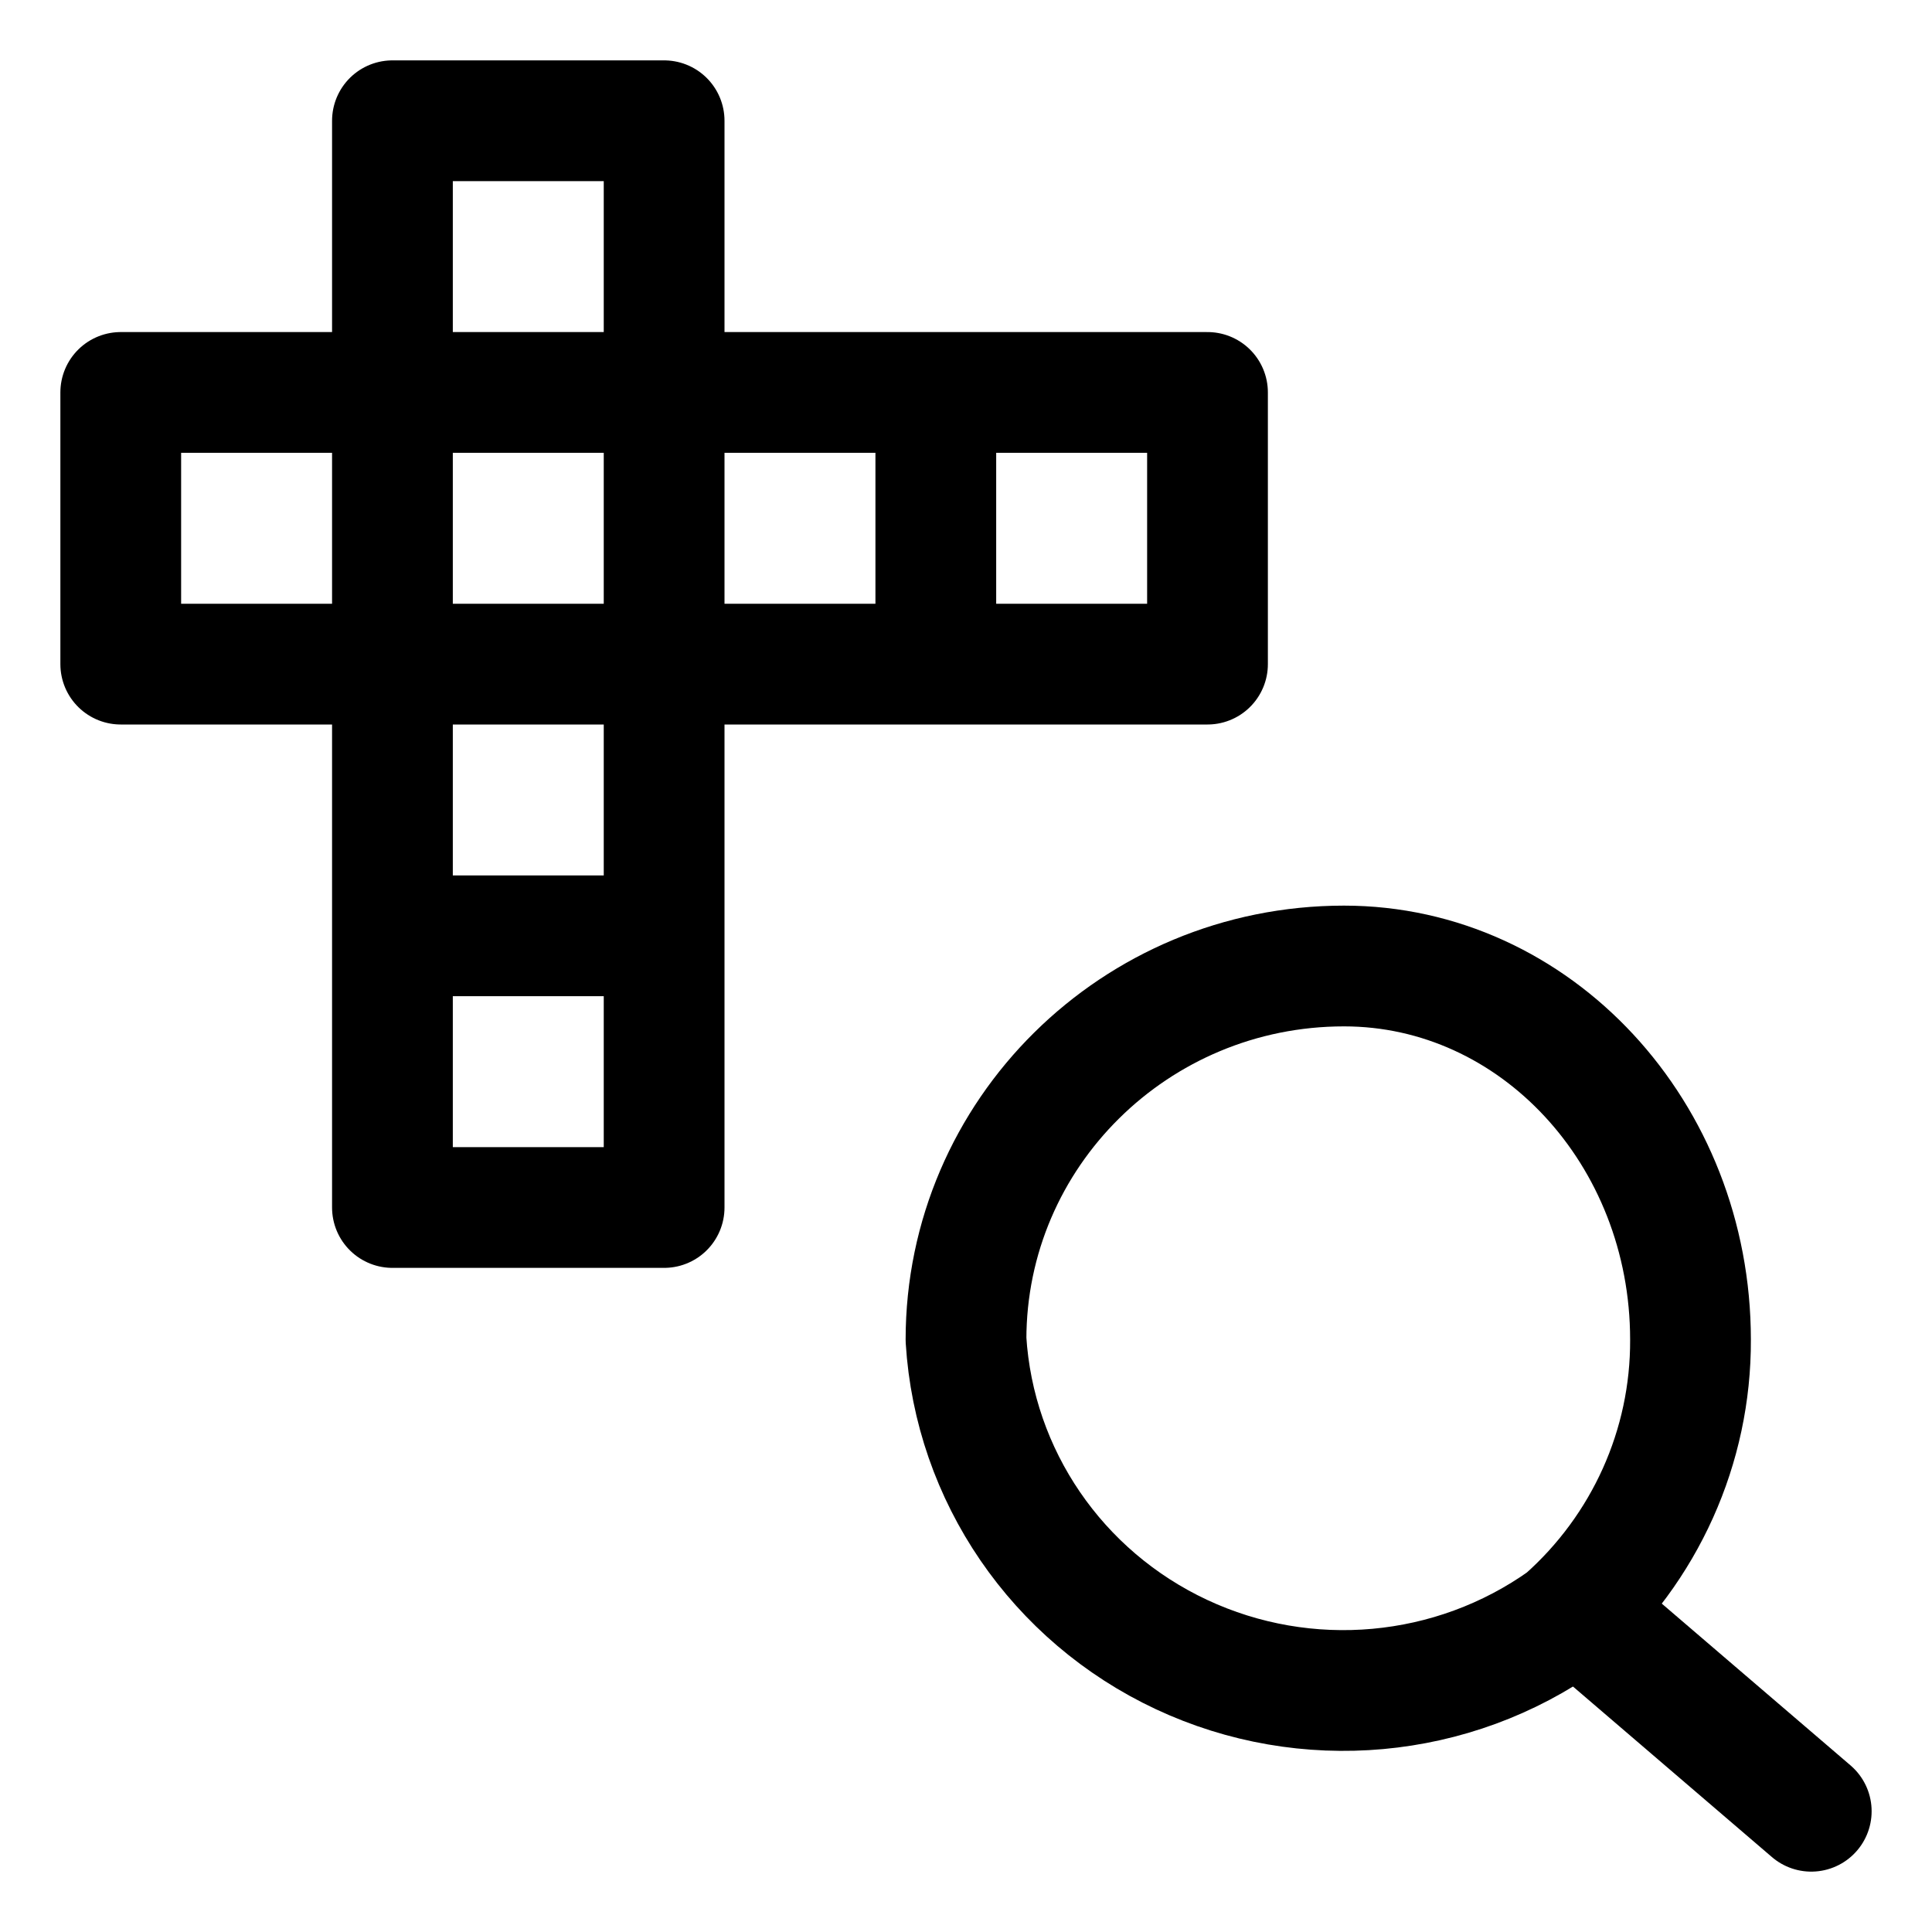
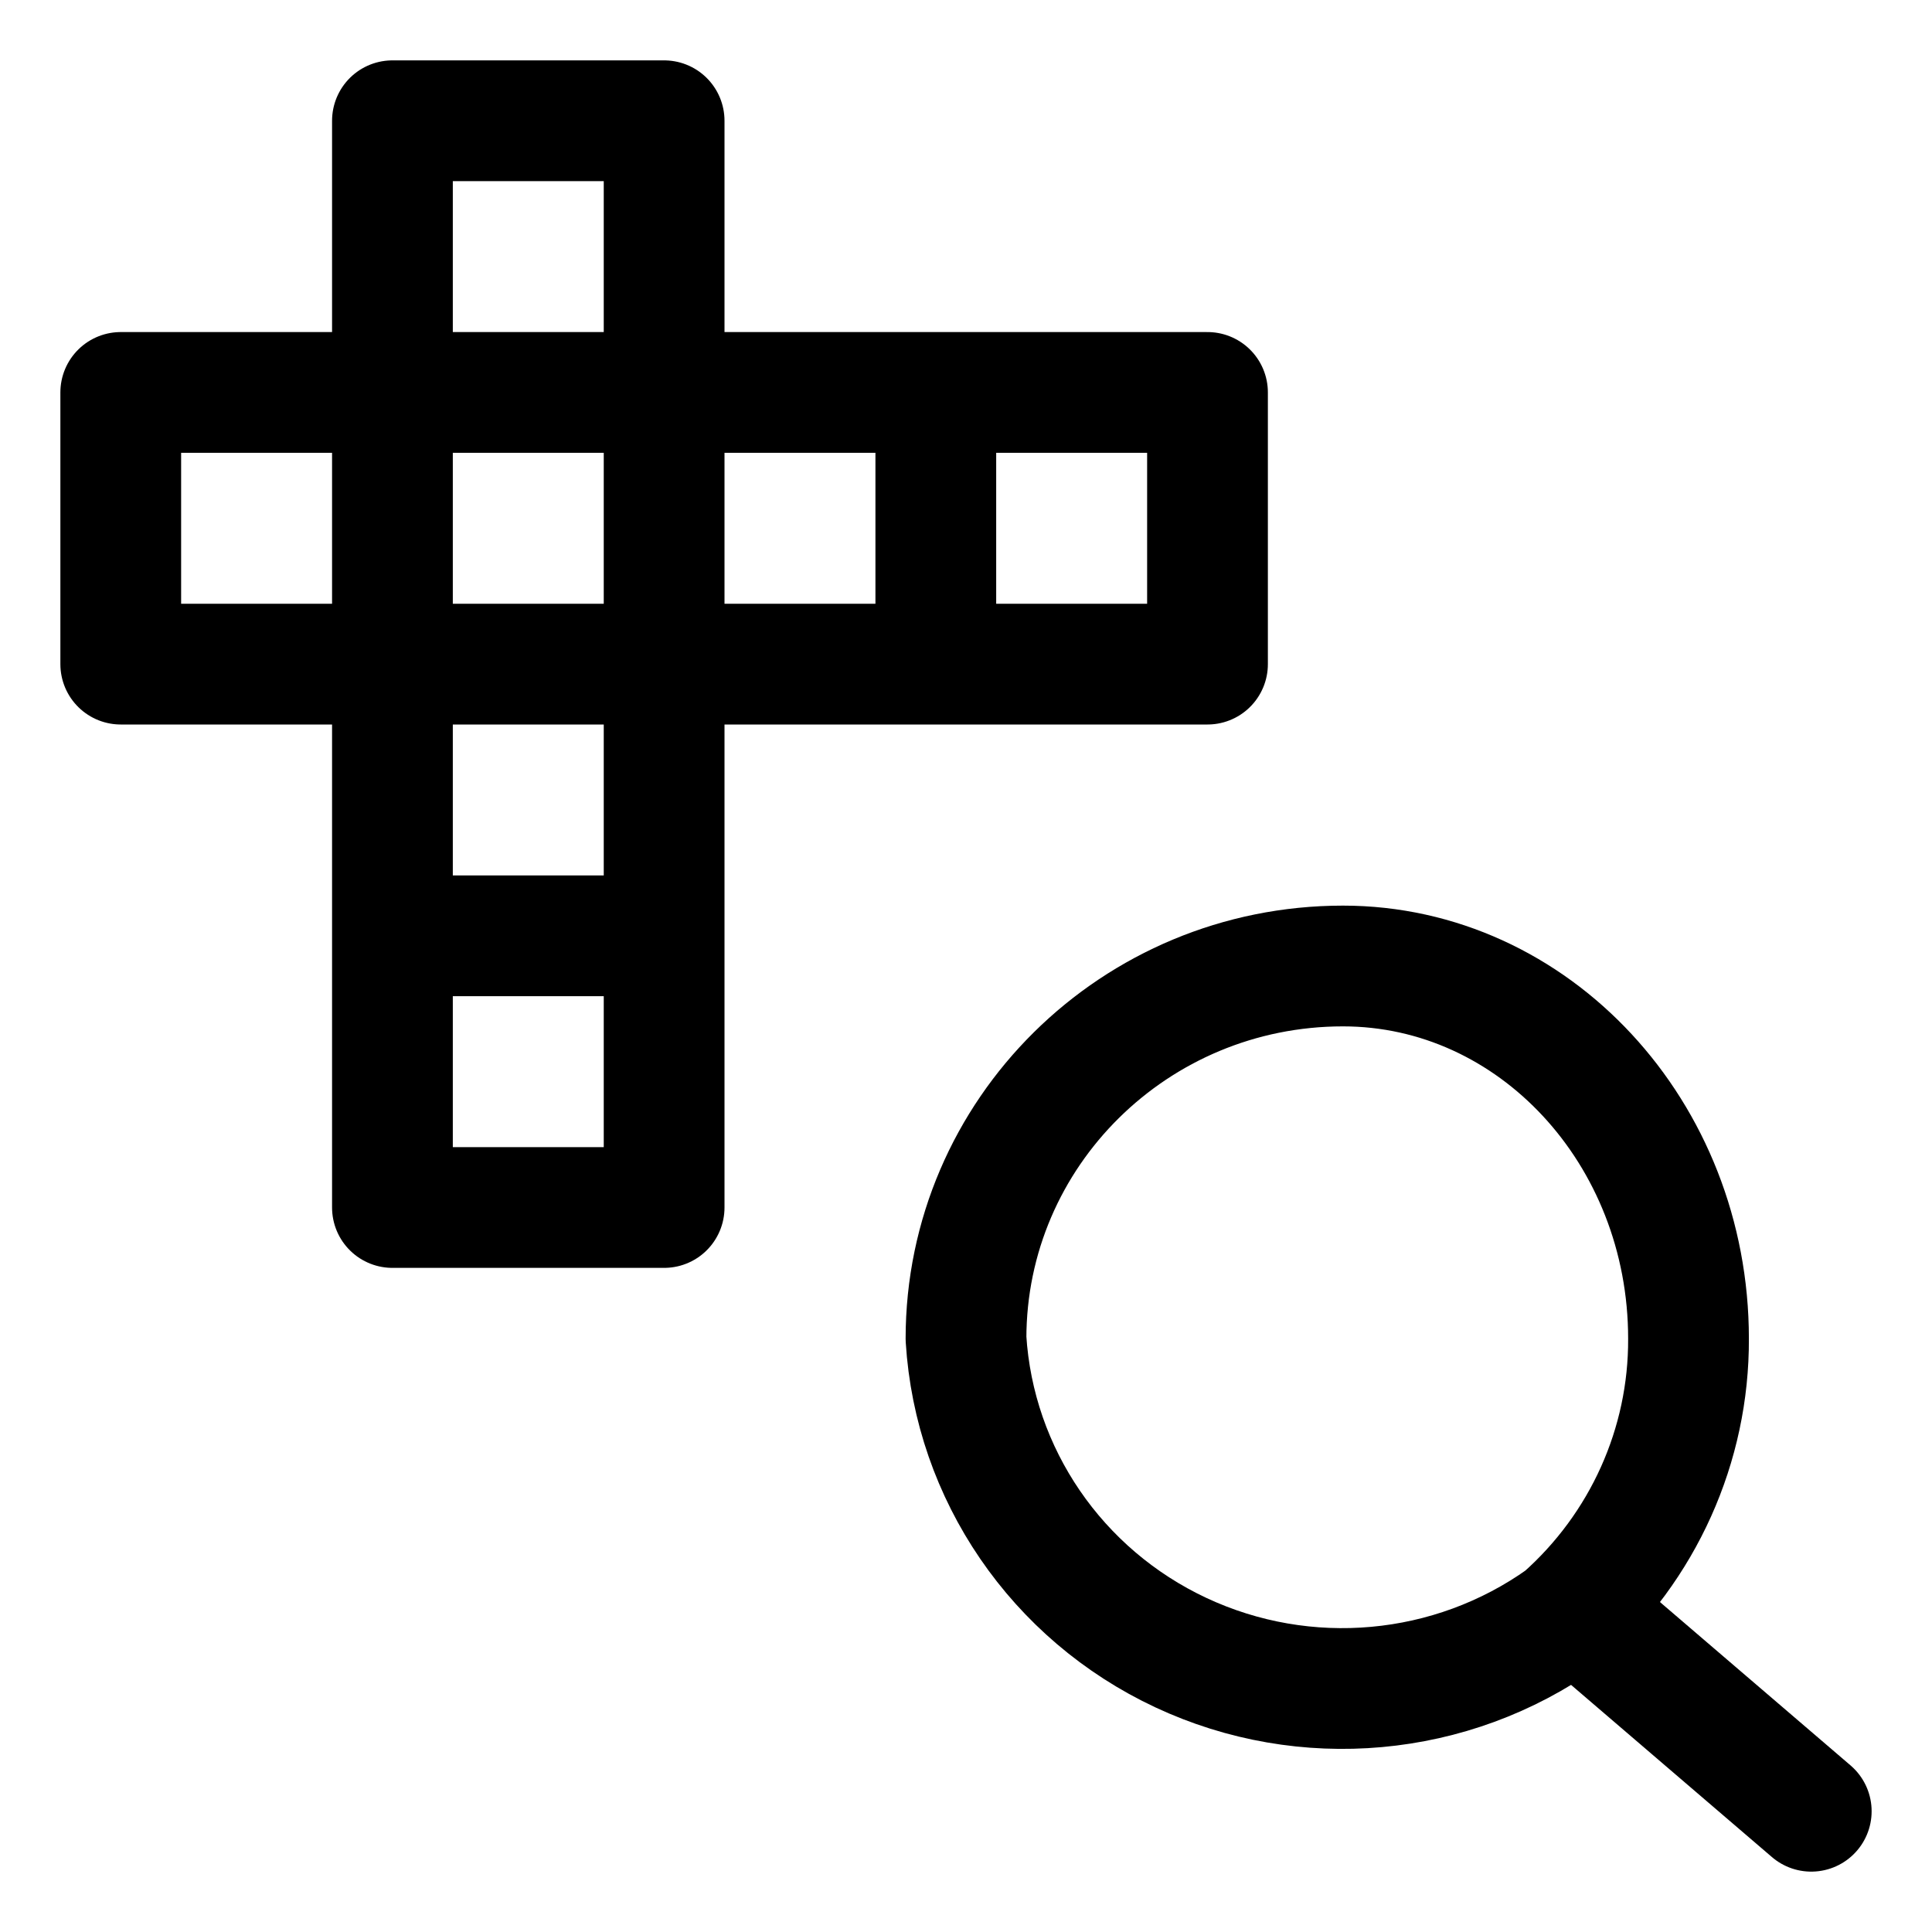
<svg xmlns="http://www.w3.org/2000/svg" width="64" height="64" viewBox="0 0 64 64">
  <g id="main-icon-clipped" stroke="#000000" stroke-width="4" fill="none" stroke-linecap="round" stroke-linejoin="round">
    <path d="M4.00,13.00L4.00,22.00 M4.00,13.00L13.00,13.00 M4.00,22.00L13.00,22.00 M13.00,4.00L13.00,13.00 M13.00,4.00L22.00,4.00 M13.00,13.00L13.00,22.00 M13.00,13.00L22.00,13.00 M13.00,22.00L13.00,31.00 M13.00,22.00L22.00,22.00 M13.00,31.00L13.00,40.00 M13.00,31.00L22.00,31.00 M13.00,40.00L22.00,40.00 M22.00,4.00L22.00,13.00 M22.00,13.00L22.00,22.00 M22.00,13.00L31.00,13.00 M22.00,22.00L22.00,31.00 M22.00,22.00L31.00,22.00 M22.00,31.00L22.00,40.00 M31.00,13.00L31.00,22.00 M31.00,13.00L40.00,13.00 M31.00,22.00L40.00,22.00 M40.00,13.00L40.00,22.00 M4.00,13.00L4.00,22.00 M4.00,13.00L13.00,13.00 M4.00,22.00L13.00,22.00 M13.00,4.00L13.00,13.00 M13.00,4.00L22.00,4.00 M13.00,13.00L13.00,22.00 M13.00,13.00L22.00,13.00 M13.00,22.00L13.00,31.00 M13.00,22.00L22.00,22.00 M13.00,31.00L13.00,40.00 M13.00,31.00L22.00,31.00 M13.00,40.00L22.00,40.00 M22.00,4.00L22.00,13.00 M22.00,13.00L22.00,22.00 M22.00,13.00L31.00,13.00 M22.00,22.00L22.00,31.00 M22.00,22.00L31.00,22.00 M22.00,31.00L22.00,40.00 M31.00,13.00L31.00,22.00 M31.00,13.00L40.00,13.00 M31.00,22.00L40.00,22.00 M40.00,13.00L40.00,22.00" />
  </g>
-   <g fill="none" stroke="currentColor" stroke-width="4.0" stroke-linecap="round" stroke-linejoin="round" id="state-icon" transform="translate(30 30) scale(1)">
-     <path id="sub-source-lens" d="M2 14.377A12.522 12.377 0 0 1 14.522 2A11.478 12.377 0 0 1 26 14.377A12.522 12.377 0 0 1 21.826 23.66A12.522 12.377 0 0 1 2 14.377Z" />
+   <g fill="none" stroke="currentColor" stroke-width="4.011" stroke-linecap="round" stroke-linejoin="round" id="state-icon" transform="translate(30.08219 30.08219) scale(0.9972604)">
+     <path id="sub-source-lens" d="M1.923 14.3A12.522 12.377 0 0 1 14.445 1.923A11.478 12.377 0 0 1 25.923 14.3A12.522 12.377 0 0 1 21.749 23.583A12.522 12.377 0 0 1 1.923 14.3Z" />
    <path id="sub-source-handle" d="M23 24L30 30" />
  </g>
</svg>
